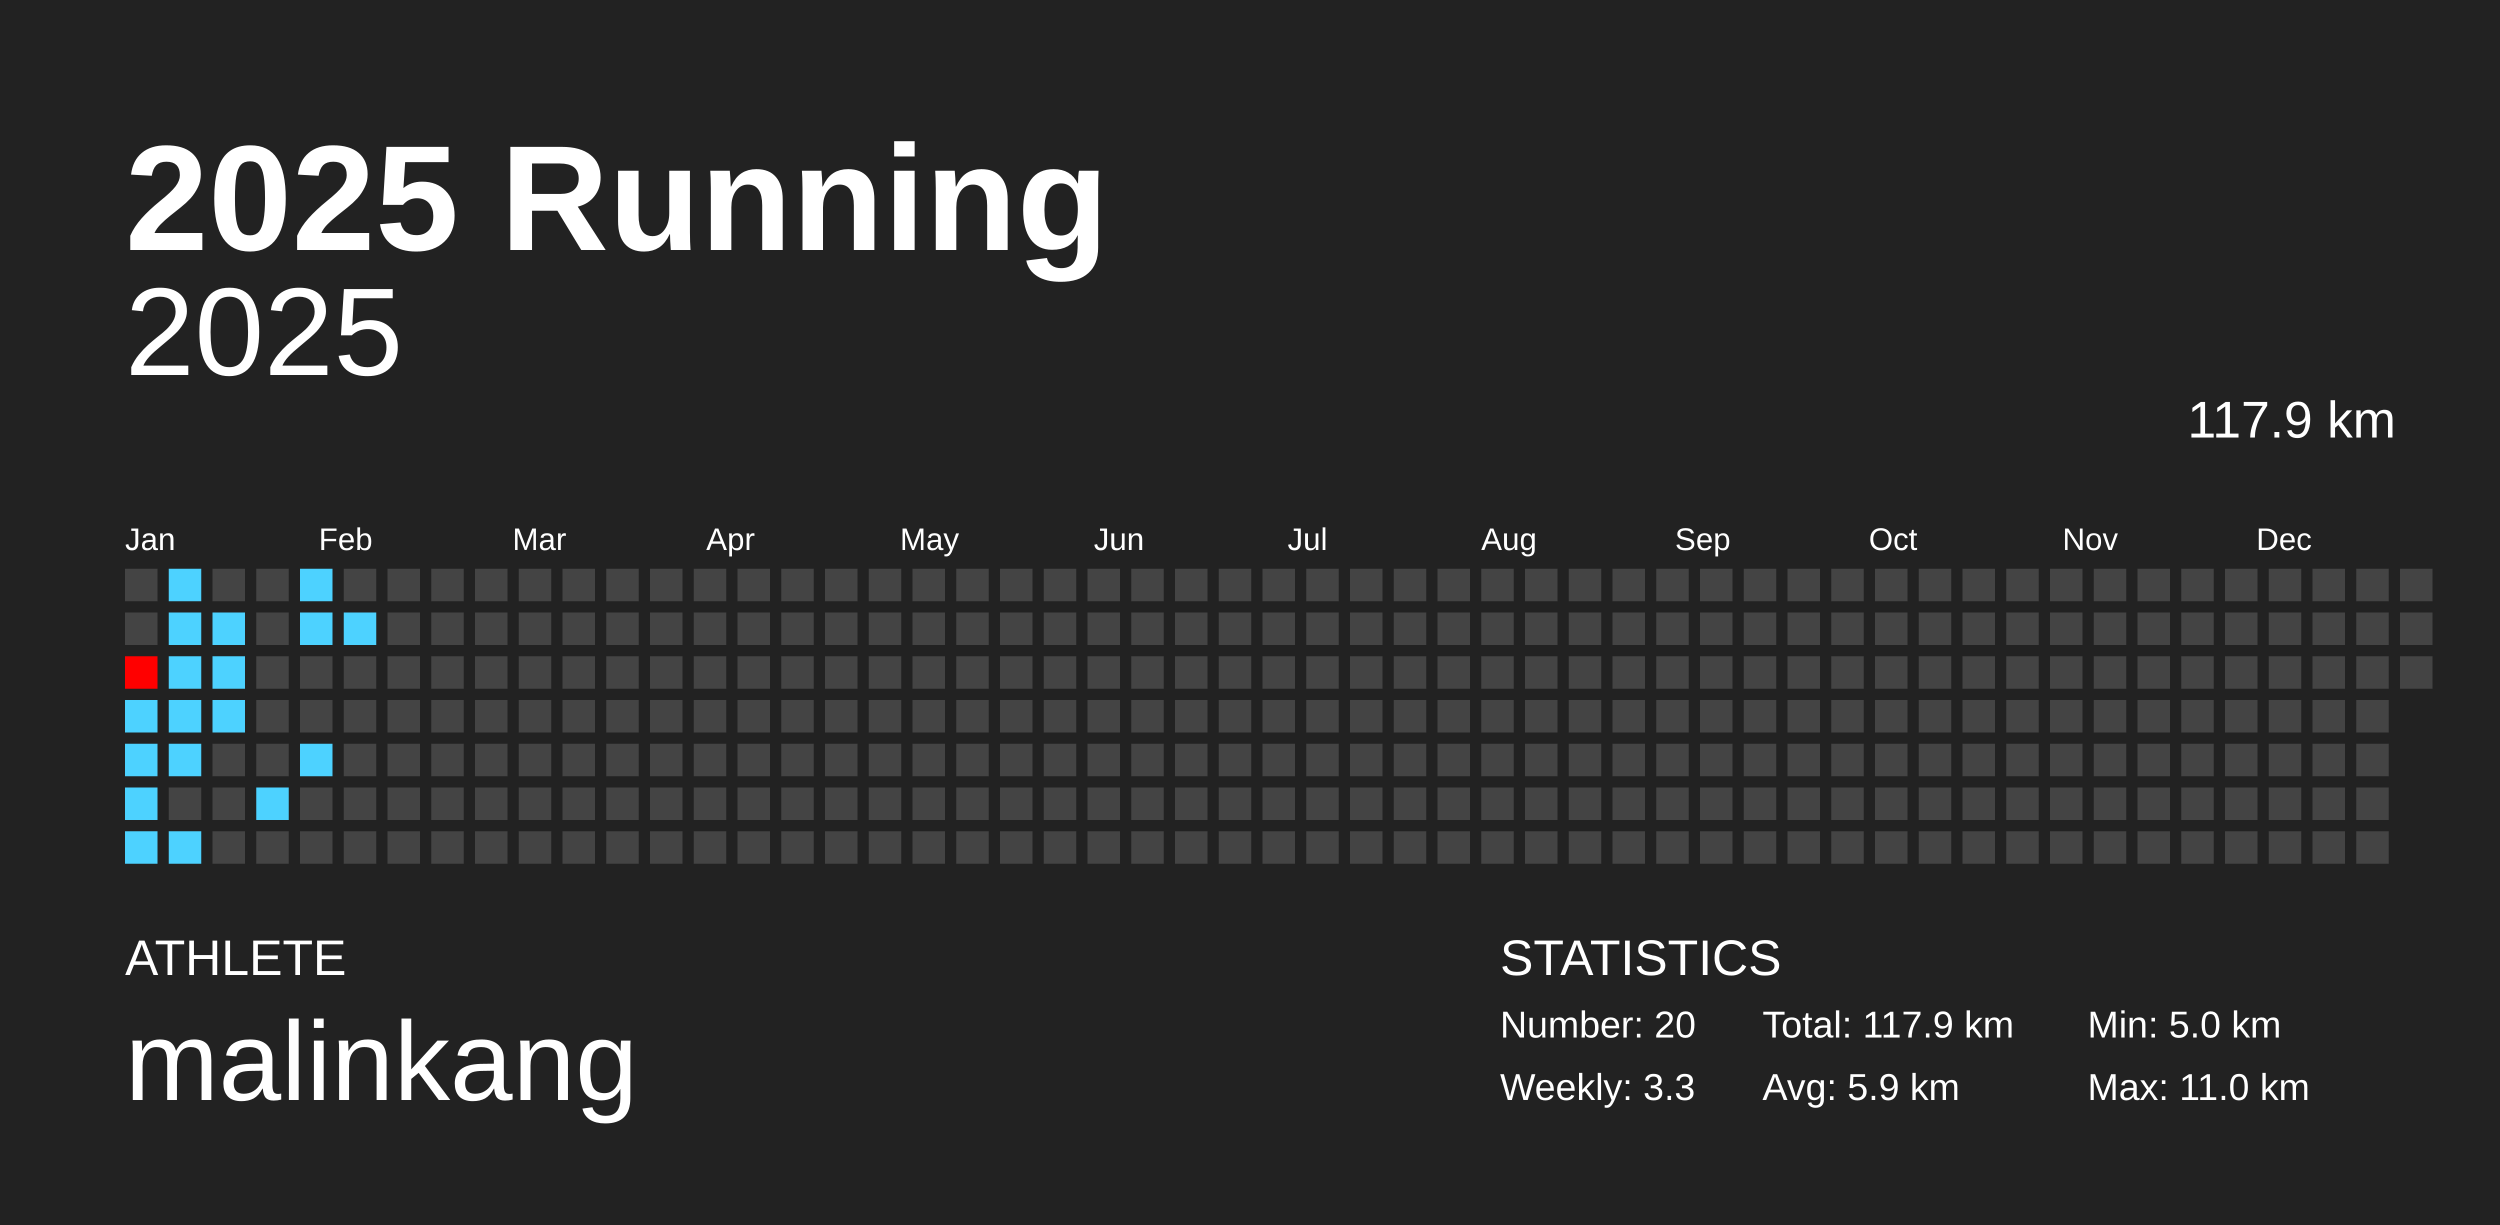
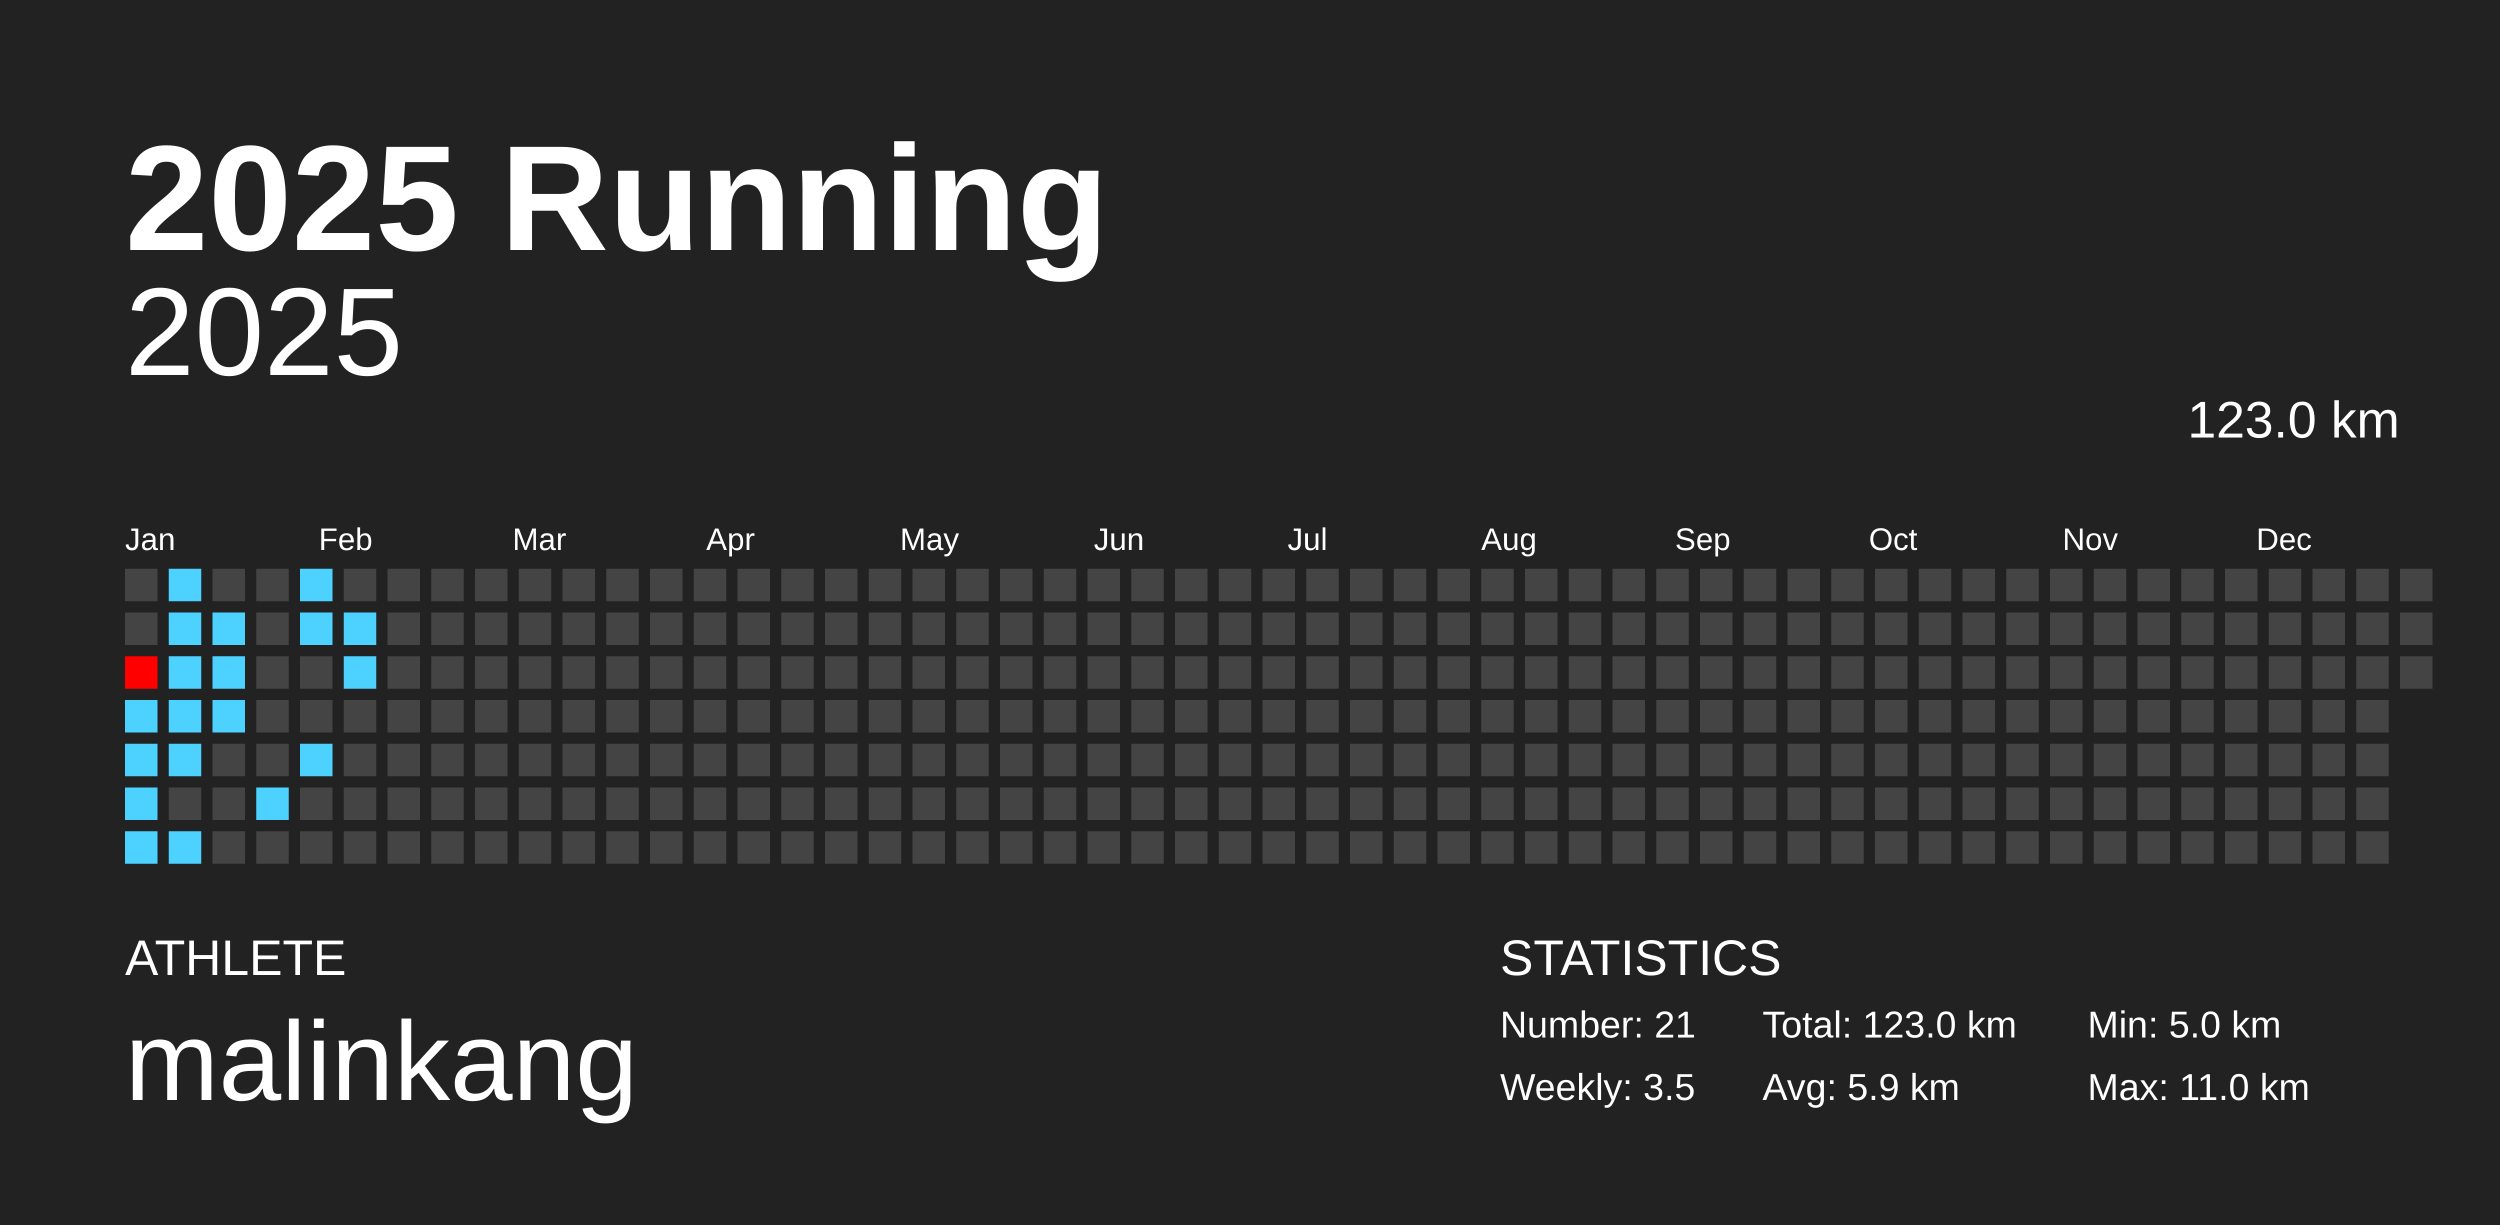
<svg xmlns="http://www.w3.org/2000/svg" baseProfile="full" height="98mm" version="1.1" viewBox="0,0,200,98" width="200mm">
  <defs />
  <rect fill="#222222" height="98" width="200" x="0" y="0" />
  <text fill="#FFFFFF" style="font-size:12px; font-family:Arial; font-weight:bold;" x="10" y="20">2025 Running</text>
  <text fill="#FFFFFF" style="font-size:4px; font-family:Arial" x="10" y="78">ATHLETE</text>
  <text fill="#FFFFFF" style="font-size:9px; font-family:Arial" x="10" y="88">malinkang</text>
  <text fill="#FFFFFF" style="font-size:4px; font-family:Arial" x="120" y="78">STATISTICS</text>
-   <text fill="#FFFFFF" style="font-size:3px; font-family:Arial" x="120" y="83">Number: 20</text>
-   <text fill="#FFFFFF" style="font-size:3px; font-family:Arial" x="120" y="88">Weekly: 3.3</text>
-   <text fill="#FFFFFF" style="font-size:3px; font-family:Arial" x="141" y="83">Total: 117.9 km</text>
+   <text fill="#FFFFFF" style="font-size:3px; font-family:Arial" x="120" y="83">Number: 21</text>
+   <text fill="#FFFFFF" style="font-size:3px; font-family:Arial" x="120" y="88">Weekly: 3.5</text>
+   <text fill="#FFFFFF" style="font-size:3px; font-family:Arial" x="141" y="83">Total: 123.0 km</text>
  <text fill="#FFFFFF" style="font-size:3px; font-family:Arial" x="141" y="88">Avg: 5.9 km</text>
  <text fill="#FFFFFF" style="font-size:3px; font-family:Arial" x="167" y="83">Min: 5.0 km</text>
  <text fill="#FFFFFF" style="font-size:3px; font-family:Arial" x="167" y="88">Max: 11.0 km</text>
  <text alignment-baseline="hanging" fill="#FFFFFF" style="font-size:10.0px; font-family:Arial;" x="10" y="30">2025</text>
-   <text alignment-baseline="hanging" fill="#FFFFFF" style="font-size:4.125px; font-family:Arial;" x="175" y="35">117.9 km</text>
+   <text alignment-baseline="hanging" fill="#FFFFFF" style="font-size:4.125px; font-family:Arial;" x="175" y="35">123.0 km</text>
  <text fill="#FFFFFF" style="font-size:2.5px; font-family:Arial" x="10.0" y="44">Jan</text>
  <text fill="#FFFFFF" style="font-size:2.5px; font-family:Arial" x="25.5" y="44">Feb</text>
  <text fill="#FFFFFF" style="font-size:2.5px; font-family:Arial" x="41.0" y="44">Mar</text>
  <text fill="#FFFFFF" style="font-size:2.5px; font-family:Arial" x="56.5" y="44">Apr</text>
  <text fill="#FFFFFF" style="font-size:2.5px; font-family:Arial" x="72.0" y="44">May</text>
  <text fill="#FFFFFF" style="font-size:2.5px; font-family:Arial" x="87.5" y="44">Jun</text>
  <text fill="#FFFFFF" style="font-size:2.5px; font-family:Arial" x="103.0" y="44">Jul</text>
  <text fill="#FFFFFF" style="font-size:2.5px; font-family:Arial" x="118.5" y="44">Aug</text>
  <text fill="#FFFFFF" style="font-size:2.5px; font-family:Arial" x="134.0" y="44">Sep</text>
  <text fill="#FFFFFF" style="font-size:2.5px; font-family:Arial" x="149.5" y="44">Oct</text>
  <text fill="#FFFFFF" style="font-size:2.5px; font-family:Arial" x="165.0" y="44">Nov</text>
  <text fill="#FFFFFF" style="font-size:2.5px; font-family:Arial" x="180.5" y="44">Dec</text>
  <rect fill="#444444" height="2.6" width="2.6" x="10.0" y="45.5" />
  <rect fill="#444444" height="2.6" width="2.6" x="10.0" y="49.0" />
  <rect fill="#ff0000" height="2.6" width="2.6" x="10.0" y="52.5" />
  <rect fill="#4dd2ff" height="2.6" width="2.6" x="10.0" y="56.0" />
  <rect fill="#4dd2ff" height="2.6" width="2.6" x="10.0" y="59.5" />
  <rect fill="#4dd2ff" height="2.6" width="2.6" x="10.0" y="63.0" />
  <rect fill="#4dd2ff" height="2.6" width="2.6" x="10.0" y="66.5" />
  <rect fill="#4dd2ff" height="2.6" width="2.6" x="13.5" y="45.5" />
  <rect fill="#4dd2ff" height="2.6" width="2.6" x="13.5" y="49.0" />
  <rect fill="#4dd2ff" height="2.6" width="2.6" x="13.5" y="52.5" />
  <rect fill="#4dd2ff" height="2.6" width="2.6" x="13.5" y="56.0" />
  <rect fill="#4dd2ff" height="2.6" width="2.6" x="13.5" y="59.5" />
  <rect fill="#444444" height="2.6" width="2.6" x="13.5" y="63.0" />
  <rect fill="#4dd2ff" height="2.6" width="2.6" x="13.5" y="66.5" />
  <rect fill="#444444" height="2.6" width="2.6" x="17.0" y="45.5" />
  <rect fill="#4dd2ff" height="2.6" width="2.6" x="17.0" y="49.0" />
  <rect fill="#4dd2ff" height="2.6" width="2.6" x="17.0" y="52.5" />
  <rect fill="#4dd2ff" height="2.6" width="2.6" x="17.0" y="56.0" />
  <rect fill="#444444" height="2.6" width="2.6" x="17.0" y="59.5" />
  <rect fill="#444444" height="2.6" width="2.6" x="17.0" y="63.0" />
  <rect fill="#444444" height="2.6" width="2.6" x="17.0" y="66.5" />
  <rect fill="#444444" height="2.6" width="2.6" x="20.5" y="45.5" />
  <rect fill="#444444" height="2.6" width="2.6" x="20.5" y="49.0" />
  <rect fill="#444444" height="2.6" width="2.6" x="20.5" y="52.5" />
  <rect fill="#444444" height="2.6" width="2.6" x="20.5" y="56.0" />
  <rect fill="#444444" height="2.6" width="2.6" x="20.5" y="59.5" />
  <rect fill="#4dd2ff" height="2.6" width="2.6" x="20.5" y="63.0" />
  <rect fill="#444444" height="2.6" width="2.6" x="20.5" y="66.5" />
  <rect fill="#4dd2ff" height="2.6" width="2.6" x="24.0" y="45.5" />
  <rect fill="#4dd2ff" height="2.6" width="2.6" x="24.0" y="49.0" />
  <rect fill="#444444" height="2.6" width="2.6" x="24.0" y="52.5" />
  <rect fill="#444444" height="2.6" width="2.6" x="24.0" y="56.0" />
  <rect fill="#4dd2ff" height="2.6" width="2.6" x="24.0" y="59.5" />
  <rect fill="#444444" height="2.6" width="2.6" x="24.0" y="63.0" />
  <rect fill="#444444" height="2.6" width="2.6" x="24.0" y="66.5" />
  <rect fill="#444444" height="2.6" width="2.6" x="27.5" y="45.5" />
  <rect fill="#4dd2ff" height="2.6" width="2.6" x="27.5" y="49.0" />
-   <rect fill="#444444" height="2.6" width="2.6" x="27.5" y="52.5" />
+   <rect fill="#4dd2ff" height="2.6" width="2.6" x="27.5" y="52.5" />
  <rect fill="#444444" height="2.6" width="2.6" x="27.5" y="56.0" />
  <rect fill="#444444" height="2.6" width="2.6" x="27.5" y="59.5" />
  <rect fill="#444444" height="2.6" width="2.6" x="27.5" y="63.0" />
  <rect fill="#444444" height="2.6" width="2.6" x="27.5" y="66.5" />
  <rect fill="#444444" height="2.6" width="2.6" x="31.0" y="45.5" />
  <rect fill="#444444" height="2.6" width="2.6" x="31.0" y="49.0" />
  <rect fill="#444444" height="2.6" width="2.6" x="31.0" y="52.5" />
  <rect fill="#444444" height="2.6" width="2.6" x="31.0" y="56.0" />
  <rect fill="#444444" height="2.6" width="2.6" x="31.0" y="59.5" />
  <rect fill="#444444" height="2.6" width="2.6" x="31.0" y="63.0" />
  <rect fill="#444444" height="2.6" width="2.6" x="31.0" y="66.5" />
  <rect fill="#444444" height="2.6" width="2.6" x="34.5" y="45.5" />
  <rect fill="#444444" height="2.6" width="2.6" x="34.5" y="49.0" />
  <rect fill="#444444" height="2.6" width="2.6" x="34.5" y="52.5" />
  <rect fill="#444444" height="2.6" width="2.6" x="34.5" y="56.0" />
  <rect fill="#444444" height="2.6" width="2.6" x="34.5" y="59.5" />
  <rect fill="#444444" height="2.6" width="2.6" x="34.5" y="63.0" />
  <rect fill="#444444" height="2.6" width="2.6" x="34.5" y="66.5" />
  <rect fill="#444444" height="2.6" width="2.6" x="38.0" y="45.5" />
  <rect fill="#444444" height="2.6" width="2.6" x="38.0" y="49.0" />
  <rect fill="#444444" height="2.6" width="2.6" x="38.0" y="52.5" />
  <rect fill="#444444" height="2.6" width="2.6" x="38.0" y="56.0" />
  <rect fill="#444444" height="2.6" width="2.6" x="38.0" y="59.5" />
  <rect fill="#444444" height="2.6" width="2.6" x="38.0" y="63.0" />
  <rect fill="#444444" height="2.6" width="2.6" x="38.0" y="66.5" />
  <rect fill="#444444" height="2.6" width="2.6" x="41.5" y="45.5" />
  <rect fill="#444444" height="2.6" width="2.6" x="41.5" y="49.0" />
  <rect fill="#444444" height="2.6" width="2.6" x="41.5" y="52.5" />
  <rect fill="#444444" height="2.6" width="2.6" x="41.5" y="56.0" />
  <rect fill="#444444" height="2.6" width="2.6" x="41.5" y="59.5" />
  <rect fill="#444444" height="2.6" width="2.6" x="41.5" y="63.0" />
  <rect fill="#444444" height="2.6" width="2.6" x="41.5" y="66.5" />
  <rect fill="#444444" height="2.6" width="2.6" x="45.0" y="45.5" />
  <rect fill="#444444" height="2.6" width="2.6" x="45.0" y="49.0" />
  <rect fill="#444444" height="2.6" width="2.6" x="45.0" y="52.5" />
  <rect fill="#444444" height="2.6" width="2.6" x="45.0" y="56.0" />
  <rect fill="#444444" height="2.6" width="2.6" x="45.0" y="59.5" />
  <rect fill="#444444" height="2.6" width="2.6" x="45.0" y="63.0" />
  <rect fill="#444444" height="2.6" width="2.6" x="45.0" y="66.5" />
  <rect fill="#444444" height="2.6" width="2.6" x="48.5" y="45.5" />
  <rect fill="#444444" height="2.6" width="2.6" x="48.5" y="49.0" />
  <rect fill="#444444" height="2.6" width="2.6" x="48.5" y="52.5" />
  <rect fill="#444444" height="2.6" width="2.6" x="48.5" y="56.0" />
  <rect fill="#444444" height="2.6" width="2.6" x="48.5" y="59.5" />
  <rect fill="#444444" height="2.6" width="2.6" x="48.5" y="63.0" />
  <rect fill="#444444" height="2.6" width="2.6" x="48.5" y="66.5" />
  <rect fill="#444444" height="2.6" width="2.6" x="52.0" y="45.5" />
  <rect fill="#444444" height="2.6" width="2.6" x="52.0" y="49.0" />
  <rect fill="#444444" height="2.6" width="2.6" x="52.0" y="52.5" />
  <rect fill="#444444" height="2.6" width="2.6" x="52.0" y="56.0" />
  <rect fill="#444444" height="2.6" width="2.6" x="52.0" y="59.5" />
  <rect fill="#444444" height="2.6" width="2.6" x="52.0" y="63.0" />
  <rect fill="#444444" height="2.6" width="2.6" x="52.0" y="66.5" />
  <rect fill="#444444" height="2.6" width="2.6" x="55.5" y="45.5" />
  <rect fill="#444444" height="2.6" width="2.6" x="55.5" y="49.0" />
  <rect fill="#444444" height="2.6" width="2.6" x="55.5" y="52.5" />
  <rect fill="#444444" height="2.6" width="2.6" x="55.5" y="56.0" />
  <rect fill="#444444" height="2.6" width="2.6" x="55.5" y="59.5" />
  <rect fill="#444444" height="2.6" width="2.6" x="55.5" y="63.0" />
  <rect fill="#444444" height="2.6" width="2.6" x="55.5" y="66.5" />
  <rect fill="#444444" height="2.6" width="2.6" x="59.0" y="45.5" />
  <rect fill="#444444" height="2.6" width="2.6" x="59.0" y="49.0" />
  <rect fill="#444444" height="2.6" width="2.6" x="59.0" y="52.5" />
  <rect fill="#444444" height="2.6" width="2.6" x="59.0" y="56.0" />
  <rect fill="#444444" height="2.6" width="2.6" x="59.0" y="59.5" />
  <rect fill="#444444" height="2.6" width="2.6" x="59.0" y="63.0" />
  <rect fill="#444444" height="2.6" width="2.6" x="59.0" y="66.5" />
  <rect fill="#444444" height="2.6" width="2.6" x="62.5" y="45.5" />
  <rect fill="#444444" height="2.6" width="2.6" x="62.5" y="49.0" />
  <rect fill="#444444" height="2.6" width="2.6" x="62.5" y="52.5" />
  <rect fill="#444444" height="2.6" width="2.6" x="62.5" y="56.0" />
  <rect fill="#444444" height="2.6" width="2.6" x="62.5" y="59.5" />
  <rect fill="#444444" height="2.6" width="2.6" x="62.5" y="63.0" />
  <rect fill="#444444" height="2.6" width="2.6" x="62.5" y="66.5" />
  <rect fill="#444444" height="2.6" width="2.6" x="66.0" y="45.5" />
  <rect fill="#444444" height="2.6" width="2.6" x="66.0" y="49.0" />
  <rect fill="#444444" height="2.6" width="2.6" x="66.0" y="52.5" />
  <rect fill="#444444" height="2.6" width="2.6" x="66.0" y="56.0" />
  <rect fill="#444444" height="2.6" width="2.6" x="66.0" y="59.5" />
  <rect fill="#444444" height="2.6" width="2.6" x="66.0" y="63.0" />
  <rect fill="#444444" height="2.6" width="2.6" x="66.0" y="66.5" />
  <rect fill="#444444" height="2.6" width="2.6" x="69.5" y="45.5" />
  <rect fill="#444444" height="2.6" width="2.6" x="69.5" y="49.0" />
  <rect fill="#444444" height="2.6" width="2.6" x="69.5" y="52.5" />
  <rect fill="#444444" height="2.6" width="2.6" x="69.5" y="56.0" />
  <rect fill="#444444" height="2.6" width="2.6" x="69.5" y="59.5" />
  <rect fill="#444444" height="2.6" width="2.6" x="69.5" y="63.0" />
  <rect fill="#444444" height="2.6" width="2.6" x="69.5" y="66.5" />
  <rect fill="#444444" height="2.6" width="2.6" x="73.0" y="45.5" />
  <rect fill="#444444" height="2.6" width="2.6" x="73.0" y="49.0" />
  <rect fill="#444444" height="2.6" width="2.6" x="73.0" y="52.5" />
  <rect fill="#444444" height="2.6" width="2.6" x="73.0" y="56.0" />
  <rect fill="#444444" height="2.6" width="2.6" x="73.0" y="59.5" />
  <rect fill="#444444" height="2.6" width="2.6" x="73.0" y="63.0" />
  <rect fill="#444444" height="2.6" width="2.6" x="73.0" y="66.5" />
  <rect fill="#444444" height="2.6" width="2.6" x="76.5" y="45.5" />
  <rect fill="#444444" height="2.6" width="2.6" x="76.5" y="49.0" />
  <rect fill="#444444" height="2.6" width="2.6" x="76.5" y="52.5" />
  <rect fill="#444444" height="2.6" width="2.6" x="76.5" y="56.0" />
  <rect fill="#444444" height="2.6" width="2.6" x="76.5" y="59.5" />
  <rect fill="#444444" height="2.6" width="2.6" x="76.5" y="63.0" />
  <rect fill="#444444" height="2.6" width="2.6" x="76.5" y="66.5" />
  <rect fill="#444444" height="2.6" width="2.6" x="80.0" y="45.5" />
  <rect fill="#444444" height="2.6" width="2.6" x="80.0" y="49.0" />
  <rect fill="#444444" height="2.6" width="2.6" x="80.0" y="52.5" />
  <rect fill="#444444" height="2.6" width="2.6" x="80.0" y="56.0" />
  <rect fill="#444444" height="2.6" width="2.6" x="80.0" y="59.5" />
  <rect fill="#444444" height="2.6" width="2.6" x="80.0" y="63.0" />
  <rect fill="#444444" height="2.6" width="2.6" x="80.0" y="66.5" />
  <rect fill="#444444" height="2.6" width="2.6" x="83.5" y="45.5" />
  <rect fill="#444444" height="2.6" width="2.6" x="83.5" y="49.0" />
  <rect fill="#444444" height="2.6" width="2.6" x="83.5" y="52.5" />
  <rect fill="#444444" height="2.6" width="2.6" x="83.5" y="56.0" />
  <rect fill="#444444" height="2.6" width="2.6" x="83.5" y="59.5" />
  <rect fill="#444444" height="2.6" width="2.6" x="83.5" y="63.0" />
  <rect fill="#444444" height="2.6" width="2.6" x="83.5" y="66.5" />
  <rect fill="#444444" height="2.6" width="2.6" x="87.0" y="45.5" />
  <rect fill="#444444" height="2.6" width="2.6" x="87.0" y="49.0" />
  <rect fill="#444444" height="2.6" width="2.6" x="87.0" y="52.5" />
  <rect fill="#444444" height="2.6" width="2.6" x="87.0" y="56.0" />
  <rect fill="#444444" height="2.6" width="2.6" x="87.0" y="59.5" />
  <rect fill="#444444" height="2.6" width="2.6" x="87.0" y="63.0" />
  <rect fill="#444444" height="2.6" width="2.6" x="87.0" y="66.5" />
  <rect fill="#444444" height="2.6" width="2.6" x="90.5" y="45.5" />
  <rect fill="#444444" height="2.6" width="2.6" x="90.5" y="49.0" />
  <rect fill="#444444" height="2.6" width="2.6" x="90.5" y="52.5" />
  <rect fill="#444444" height="2.6" width="2.6" x="90.5" y="56.0" />
  <rect fill="#444444" height="2.6" width="2.6" x="90.5" y="59.5" />
  <rect fill="#444444" height="2.6" width="2.6" x="90.5" y="63.0" />
  <rect fill="#444444" height="2.6" width="2.6" x="90.5" y="66.5" />
  <rect fill="#444444" height="2.6" width="2.6" x="94.0" y="45.5" />
  <rect fill="#444444" height="2.6" width="2.6" x="94.0" y="49.0" />
  <rect fill="#444444" height="2.6" width="2.6" x="94.0" y="52.5" />
  <rect fill="#444444" height="2.6" width="2.6" x="94.0" y="56.0" />
  <rect fill="#444444" height="2.6" width="2.6" x="94.0" y="59.5" />
  <rect fill="#444444" height="2.6" width="2.6" x="94.0" y="63.0" />
  <rect fill="#444444" height="2.6" width="2.6" x="94.0" y="66.5" />
  <rect fill="#444444" height="2.6" width="2.6" x="97.5" y="45.5" />
  <rect fill="#444444" height="2.6" width="2.6" x="97.5" y="49.0" />
  <rect fill="#444444" height="2.6" width="2.6" x="97.5" y="52.5" />
  <rect fill="#444444" height="2.6" width="2.6" x="97.5" y="56.0" />
  <rect fill="#444444" height="2.6" width="2.6" x="97.5" y="59.5" />
  <rect fill="#444444" height="2.6" width="2.6" x="97.5" y="63.0" />
  <rect fill="#444444" height="2.6" width="2.6" x="97.5" y="66.5" />
  <rect fill="#444444" height="2.6" width="2.6" x="101.0" y="45.5" />
  <rect fill="#444444" height="2.6" width="2.6" x="101.0" y="49.0" />
  <rect fill="#444444" height="2.6" width="2.6" x="101.0" y="52.5" />
  <rect fill="#444444" height="2.6" width="2.6" x="101.0" y="56.0" />
  <rect fill="#444444" height="2.6" width="2.6" x="101.0" y="59.5" />
  <rect fill="#444444" height="2.6" width="2.6" x="101.0" y="63.0" />
  <rect fill="#444444" height="2.6" width="2.6" x="101.0" y="66.5" />
  <rect fill="#444444" height="2.6" width="2.6" x="104.5" y="45.5" />
  <rect fill="#444444" height="2.6" width="2.6" x="104.5" y="49.0" />
  <rect fill="#444444" height="2.6" width="2.6" x="104.5" y="52.5" />
  <rect fill="#444444" height="2.6" width="2.6" x="104.5" y="56.0" />
  <rect fill="#444444" height="2.6" width="2.6" x="104.5" y="59.5" />
  <rect fill="#444444" height="2.6" width="2.6" x="104.5" y="63.0" />
  <rect fill="#444444" height="2.6" width="2.6" x="104.5" y="66.5" />
  <rect fill="#444444" height="2.6" width="2.6" x="108.0" y="45.5" />
  <rect fill="#444444" height="2.6" width="2.6" x="108.0" y="49.0" />
  <rect fill="#444444" height="2.6" width="2.6" x="108.0" y="52.5" />
  <rect fill="#444444" height="2.6" width="2.6" x="108.0" y="56.0" />
  <rect fill="#444444" height="2.6" width="2.6" x="108.0" y="59.5" />
  <rect fill="#444444" height="2.6" width="2.6" x="108.0" y="63.0" />
  <rect fill="#444444" height="2.6" width="2.6" x="108.0" y="66.5" />
  <rect fill="#444444" height="2.6" width="2.6" x="111.5" y="45.5" />
  <rect fill="#444444" height="2.6" width="2.6" x="111.5" y="49.0" />
  <rect fill="#444444" height="2.6" width="2.6" x="111.5" y="52.5" />
  <rect fill="#444444" height="2.6" width="2.6" x="111.5" y="56.0" />
  <rect fill="#444444" height="2.6" width="2.6" x="111.5" y="59.5" />
  <rect fill="#444444" height="2.6" width="2.6" x="111.5" y="63.0" />
  <rect fill="#444444" height="2.6" width="2.6" x="111.5" y="66.5" />
  <rect fill="#444444" height="2.6" width="2.6" x="115.0" y="45.5" />
  <rect fill="#444444" height="2.6" width="2.6" x="115.0" y="49.0" />
  <rect fill="#444444" height="2.6" width="2.6" x="115.0" y="52.5" />
  <rect fill="#444444" height="2.6" width="2.6" x="115.0" y="56.0" />
  <rect fill="#444444" height="2.6" width="2.6" x="115.0" y="59.5" />
  <rect fill="#444444" height="2.6" width="2.6" x="115.0" y="63.0" />
  <rect fill="#444444" height="2.6" width="2.6" x="115.0" y="66.5" />
  <rect fill="#444444" height="2.6" width="2.6" x="118.5" y="45.5" />
  <rect fill="#444444" height="2.6" width="2.6" x="118.5" y="49.0" />
  <rect fill="#444444" height="2.6" width="2.6" x="118.5" y="52.5" />
  <rect fill="#444444" height="2.6" width="2.6" x="118.5" y="56.0" />
  <rect fill="#444444" height="2.6" width="2.6" x="118.5" y="59.5" />
  <rect fill="#444444" height="2.6" width="2.6" x="118.5" y="63.0" />
  <rect fill="#444444" height="2.6" width="2.6" x="118.5" y="66.5" />
  <rect fill="#444444" height="2.6" width="2.6" x="122.0" y="45.5" />
  <rect fill="#444444" height="2.6" width="2.6" x="122.0" y="49.0" />
  <rect fill="#444444" height="2.6" width="2.6" x="122.0" y="52.5" />
  <rect fill="#444444" height="2.6" width="2.6" x="122.0" y="56.0" />
  <rect fill="#444444" height="2.6" width="2.6" x="122.0" y="59.5" />
  <rect fill="#444444" height="2.6" width="2.6" x="122.0" y="63.0" />
  <rect fill="#444444" height="2.6" width="2.6" x="122.0" y="66.5" />
  <rect fill="#444444" height="2.6" width="2.6" x="125.5" y="45.5" />
  <rect fill="#444444" height="2.6" width="2.6" x="125.5" y="49.0" />
  <rect fill="#444444" height="2.6" width="2.6" x="125.5" y="52.5" />
  <rect fill="#444444" height="2.6" width="2.6" x="125.5" y="56.0" />
  <rect fill="#444444" height="2.6" width="2.6" x="125.5" y="59.5" />
  <rect fill="#444444" height="2.6" width="2.6" x="125.5" y="63.0" />
  <rect fill="#444444" height="2.6" width="2.6" x="125.5" y="66.5" />
  <rect fill="#444444" height="2.6" width="2.6" x="129.0" y="45.5" />
  <rect fill="#444444" height="2.6" width="2.6" x="129.0" y="49.0" />
  <rect fill="#444444" height="2.6" width="2.6" x="129.0" y="52.5" />
  <rect fill="#444444" height="2.6" width="2.6" x="129.0" y="56.0" />
  <rect fill="#444444" height="2.6" width="2.6" x="129.0" y="59.5" />
  <rect fill="#444444" height="2.6" width="2.6" x="129.0" y="63.0" />
  <rect fill="#444444" height="2.6" width="2.6" x="129.0" y="66.5" />
  <rect fill="#444444" height="2.6" width="2.6" x="132.5" y="45.5" />
  <rect fill="#444444" height="2.6" width="2.6" x="132.5" y="49.0" />
  <rect fill="#444444" height="2.6" width="2.6" x="132.5" y="52.5" />
  <rect fill="#444444" height="2.6" width="2.6" x="132.5" y="56.0" />
  <rect fill="#444444" height="2.6" width="2.6" x="132.5" y="59.5" />
  <rect fill="#444444" height="2.6" width="2.6" x="132.5" y="63.0" />
  <rect fill="#444444" height="2.6" width="2.6" x="132.5" y="66.5" />
  <rect fill="#444444" height="2.6" width="2.6" x="136.0" y="45.5" />
  <rect fill="#444444" height="2.6" width="2.6" x="136.0" y="49.0" />
  <rect fill="#444444" height="2.6" width="2.6" x="136.0" y="52.5" />
  <rect fill="#444444" height="2.6" width="2.6" x="136.0" y="56.0" />
  <rect fill="#444444" height="2.6" width="2.6" x="136.0" y="59.5" />
  <rect fill="#444444" height="2.6" width="2.6" x="136.0" y="63.0" />
  <rect fill="#444444" height="2.6" width="2.6" x="136.0" y="66.5" />
  <rect fill="#444444" height="2.6" width="2.6" x="139.5" y="45.5" />
  <rect fill="#444444" height="2.6" width="2.6" x="139.5" y="49.0" />
  <rect fill="#444444" height="2.6" width="2.6" x="139.5" y="52.5" />
  <rect fill="#444444" height="2.6" width="2.6" x="139.5" y="56.0" />
  <rect fill="#444444" height="2.6" width="2.6" x="139.5" y="59.5" />
  <rect fill="#444444" height="2.6" width="2.6" x="139.5" y="63.0" />
  <rect fill="#444444" height="2.6" width="2.6" x="139.5" y="66.5" />
  <rect fill="#444444" height="2.6" width="2.6" x="143.0" y="45.5" />
  <rect fill="#444444" height="2.6" width="2.6" x="143.0" y="49.0" />
  <rect fill="#444444" height="2.6" width="2.6" x="143.0" y="52.5" />
  <rect fill="#444444" height="2.6" width="2.6" x="143.0" y="56.0" />
  <rect fill="#444444" height="2.6" width="2.6" x="143.0" y="59.5" />
  <rect fill="#444444" height="2.6" width="2.6" x="143.0" y="63.0" />
  <rect fill="#444444" height="2.6" width="2.6" x="143.0" y="66.5" />
  <rect fill="#444444" height="2.6" width="2.6" x="146.5" y="45.5" />
  <rect fill="#444444" height="2.6" width="2.6" x="146.5" y="49.0" />
  <rect fill="#444444" height="2.6" width="2.6" x="146.5" y="52.5" />
  <rect fill="#444444" height="2.6" width="2.6" x="146.5" y="56.0" />
  <rect fill="#444444" height="2.6" width="2.6" x="146.5" y="59.5" />
  <rect fill="#444444" height="2.6" width="2.6" x="146.5" y="63.0" />
  <rect fill="#444444" height="2.6" width="2.6" x="146.5" y="66.5" />
  <rect fill="#444444" height="2.6" width="2.6" x="150.0" y="45.5" />
  <rect fill="#444444" height="2.6" width="2.6" x="150.0" y="49.0" />
  <rect fill="#444444" height="2.6" width="2.6" x="150.0" y="52.5" />
  <rect fill="#444444" height="2.6" width="2.6" x="150.0" y="56.0" />
  <rect fill="#444444" height="2.6" width="2.6" x="150.0" y="59.5" />
  <rect fill="#444444" height="2.6" width="2.6" x="150.0" y="63.0" />
  <rect fill="#444444" height="2.6" width="2.6" x="150.0" y="66.5" />
  <rect fill="#444444" height="2.6" width="2.6" x="153.5" y="45.5" />
  <rect fill="#444444" height="2.6" width="2.6" x="153.5" y="49.0" />
  <rect fill="#444444" height="2.6" width="2.6" x="153.5" y="52.5" />
  <rect fill="#444444" height="2.6" width="2.6" x="153.5" y="56.0" />
  <rect fill="#444444" height="2.6" width="2.6" x="153.5" y="59.5" />
  <rect fill="#444444" height="2.6" width="2.6" x="153.5" y="63.0" />
  <rect fill="#444444" height="2.6" width="2.6" x="153.5" y="66.5" />
  <rect fill="#444444" height="2.6" width="2.6" x="157.0" y="45.5" />
  <rect fill="#444444" height="2.6" width="2.6" x="157.0" y="49.0" />
  <rect fill="#444444" height="2.6" width="2.6" x="157.0" y="52.5" />
  <rect fill="#444444" height="2.6" width="2.6" x="157.0" y="56.0" />
  <rect fill="#444444" height="2.6" width="2.6" x="157.0" y="59.5" />
  <rect fill="#444444" height="2.6" width="2.6" x="157.0" y="63.0" />
  <rect fill="#444444" height="2.6" width="2.6" x="157.0" y="66.5" />
  <rect fill="#444444" height="2.6" width="2.6" x="160.5" y="45.5" />
  <rect fill="#444444" height="2.6" width="2.6" x="160.5" y="49.0" />
  <rect fill="#444444" height="2.6" width="2.6" x="160.5" y="52.5" />
  <rect fill="#444444" height="2.6" width="2.6" x="160.5" y="56.0" />
  <rect fill="#444444" height="2.6" width="2.6" x="160.5" y="59.5" />
  <rect fill="#444444" height="2.6" width="2.6" x="160.5" y="63.0" />
  <rect fill="#444444" height="2.6" width="2.6" x="160.5" y="66.5" />
  <rect fill="#444444" height="2.6" width="2.6" x="164.0" y="45.5" />
  <rect fill="#444444" height="2.6" width="2.6" x="164.0" y="49.0" />
  <rect fill="#444444" height="2.6" width="2.6" x="164.0" y="52.5" />
  <rect fill="#444444" height="2.6" width="2.6" x="164.0" y="56.0" />
  <rect fill="#444444" height="2.6" width="2.6" x="164.0" y="59.5" />
  <rect fill="#444444" height="2.6" width="2.6" x="164.0" y="63.0" />
  <rect fill="#444444" height="2.6" width="2.6" x="164.0" y="66.5" />
  <rect fill="#444444" height="2.6" width="2.6" x="167.5" y="45.5" />
  <rect fill="#444444" height="2.6" width="2.6" x="167.5" y="49.0" />
  <rect fill="#444444" height="2.6" width="2.6" x="167.5" y="52.5" />
  <rect fill="#444444" height="2.6" width="2.6" x="167.5" y="56.0" />
  <rect fill="#444444" height="2.6" width="2.6" x="167.5" y="59.5" />
  <rect fill="#444444" height="2.6" width="2.6" x="167.5" y="63.0" />
  <rect fill="#444444" height="2.6" width="2.6" x="167.5" y="66.5" />
  <rect fill="#444444" height="2.6" width="2.6" x="171.0" y="45.5" />
  <rect fill="#444444" height="2.6" width="2.6" x="171.0" y="49.0" />
  <rect fill="#444444" height="2.6" width="2.6" x="171.0" y="52.5" />
  <rect fill="#444444" height="2.6" width="2.6" x="171.0" y="56.0" />
  <rect fill="#444444" height="2.6" width="2.6" x="171.0" y="59.5" />
  <rect fill="#444444" height="2.6" width="2.6" x="171.0" y="63.0" />
  <rect fill="#444444" height="2.6" width="2.6" x="171.0" y="66.5" />
  <rect fill="#444444" height="2.6" width="2.6" x="174.5" y="45.5" />
  <rect fill="#444444" height="2.6" width="2.6" x="174.5" y="49.0" />
  <rect fill="#444444" height="2.6" width="2.6" x="174.5" y="52.5" />
  <rect fill="#444444" height="2.6" width="2.6" x="174.5" y="56.0" />
  <rect fill="#444444" height="2.6" width="2.6" x="174.5" y="59.5" />
  <rect fill="#444444" height="2.6" width="2.6" x="174.5" y="63.0" />
  <rect fill="#444444" height="2.6" width="2.6" x="174.5" y="66.5" />
  <rect fill="#444444" height="2.6" width="2.6" x="178.0" y="45.5" />
  <rect fill="#444444" height="2.6" width="2.6" x="178.0" y="49.0" />
  <rect fill="#444444" height="2.6" width="2.6" x="178.0" y="52.5" />
  <rect fill="#444444" height="2.6" width="2.6" x="178.0" y="56.0" />
  <rect fill="#444444" height="2.6" width="2.6" x="178.0" y="59.5" />
  <rect fill="#444444" height="2.6" width="2.6" x="178.0" y="63.0" />
  <rect fill="#444444" height="2.6" width="2.6" x="178.0" y="66.5" />
  <rect fill="#444444" height="2.6" width="2.6" x="181.5" y="45.5" />
  <rect fill="#444444" height="2.6" width="2.6" x="181.5" y="49.0" />
  <rect fill="#444444" height="2.6" width="2.6" x="181.5" y="52.5" />
  <rect fill="#444444" height="2.6" width="2.6" x="181.5" y="56.0" />
  <rect fill="#444444" height="2.6" width="2.6" x="181.5" y="59.5" />
  <rect fill="#444444" height="2.6" width="2.6" x="181.5" y="63.0" />
  <rect fill="#444444" height="2.6" width="2.6" x="181.5" y="66.5" />
  <rect fill="#444444" height="2.6" width="2.6" x="185.0" y="45.5" />
  <rect fill="#444444" height="2.6" width="2.6" x="185.0" y="49.0" />
  <rect fill="#444444" height="2.6" width="2.6" x="185.0" y="52.5" />
  <rect fill="#444444" height="2.6" width="2.6" x="185.0" y="56.0" />
  <rect fill="#444444" height="2.6" width="2.6" x="185.0" y="59.5" />
  <rect fill="#444444" height="2.6" width="2.6" x="185.0" y="63.0" />
  <rect fill="#444444" height="2.6" width="2.6" x="185.0" y="66.5" />
  <rect fill="#444444" height="2.6" width="2.6" x="188.5" y="45.5" />
  <rect fill="#444444" height="2.6" width="2.6" x="188.5" y="49.0" />
  <rect fill="#444444" height="2.6" width="2.6" x="188.5" y="52.5" />
  <rect fill="#444444" height="2.6" width="2.6" x="188.5" y="56.0" />
  <rect fill="#444444" height="2.6" width="2.6" x="188.5" y="59.5" />
  <rect fill="#444444" height="2.6" width="2.6" x="188.5" y="63.0" />
  <rect fill="#444444" height="2.6" width="2.6" x="188.5" y="66.5" />
  <rect fill="#444444" height="2.6" width="2.6" x="192.0" y="45.5" />
  <rect fill="#444444" height="2.6" width="2.6" x="192.0" y="49.0" />
  <rect fill="#444444" height="2.6" width="2.6" x="192.0" y="52.5" />
</svg>
